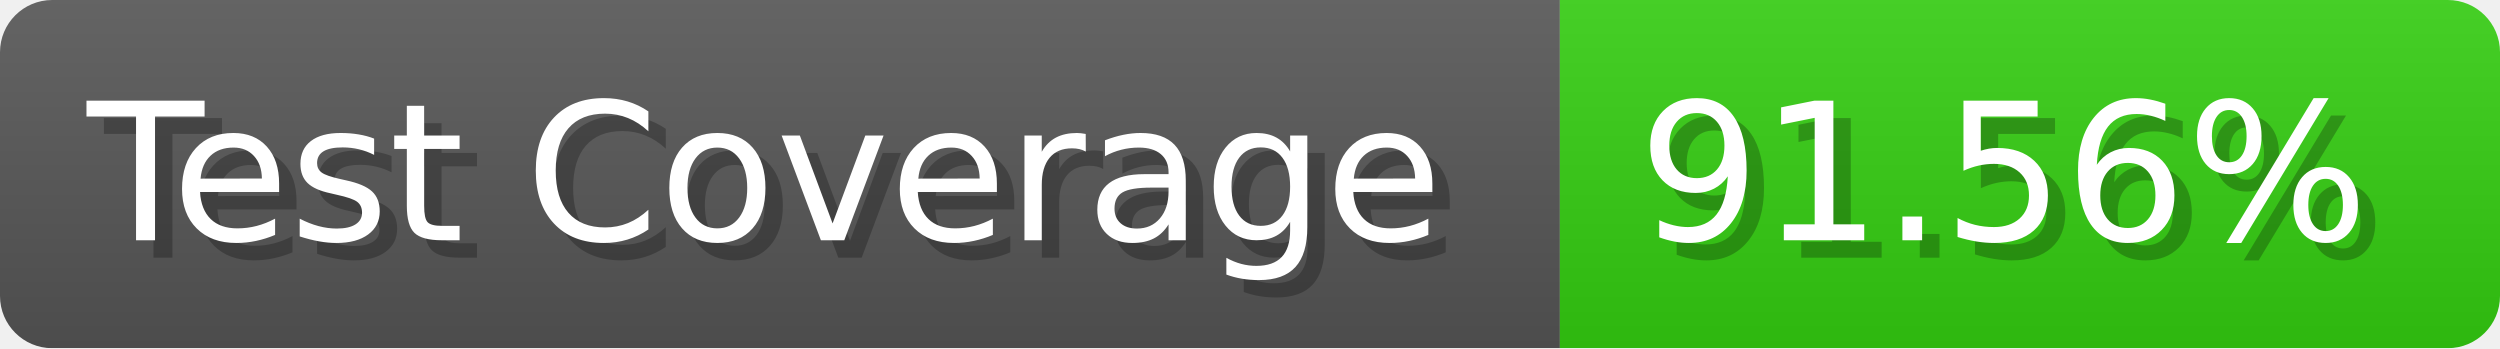
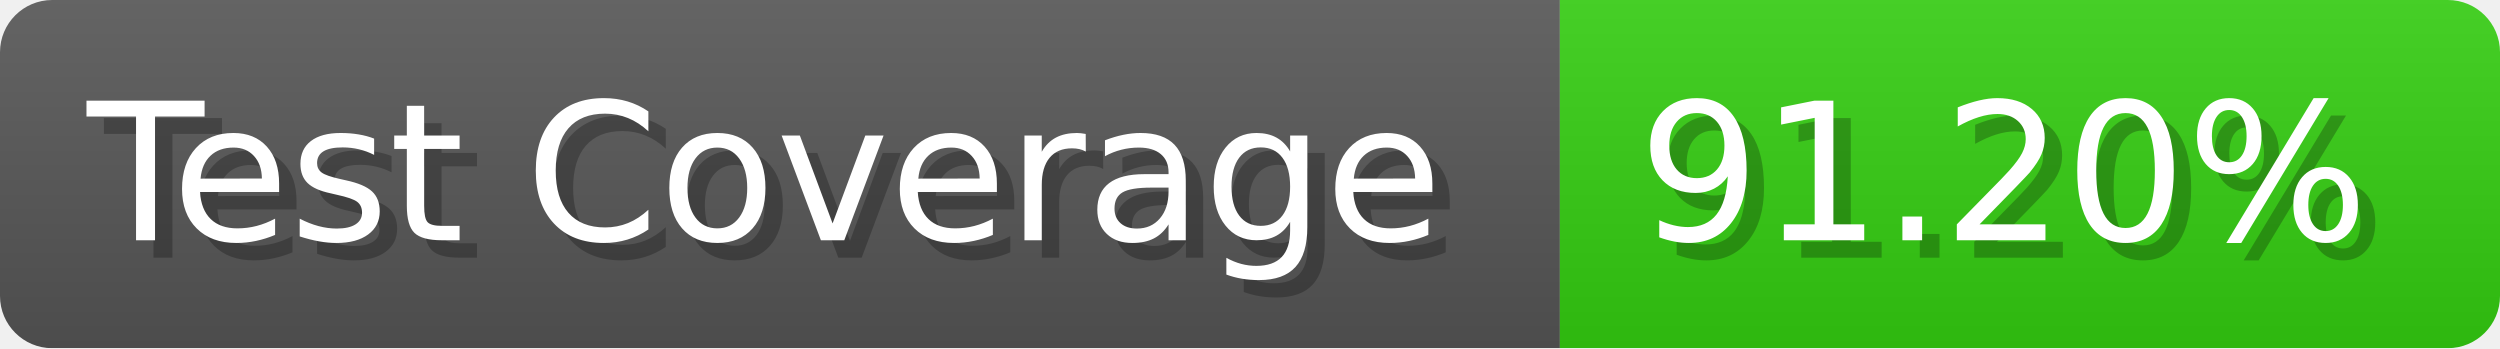
- <svg xmlns="http://www.w3.org/2000/svg" width="143.6" height="20" viewBox="0 0 1436 200" role="img" aria-label="Test Coverage: 91.56%">
+ <svg xmlns="http://www.w3.org/2000/svg" width="143.6" height="20" viewBox="0 0 1436 200" role="img" aria-label="Test Coverage: 91.20%">
  <linearGradient id="a" x2="0" y2="100%">
    <stop offset="0" stop-opacity=".1" stop-color="#EEE" />
    <stop offset="1" stop-opacity=".1" />
  </linearGradient>
  <mask id="m">
    <rect width="1436" height="200" rx="30" fill="#FFF" />
  </mask>
  <g mask="url(#m)">
    <rect width="896" height="200" fill="#555" />
    <rect width="540" height="200" fill="#3C1" x="896" />
    <rect width="1436" height="200" fill="url(#a)" />
  </g>
  <g aria-hidden="true" fill="#fff" text-anchor="start" font-family="Verdana,DejaVu Sans,sans-serif" font-size="110">
    <text x="60" y="148" textLength="796" fill="#000" opacity="0.25">Test Coverage</text>
    <text x="50" y="138" textLength="796">Test Coverage</text>
-     <text x="951" y="148" textLength="440" fill="#000" opacity="0.25">91.56%</text>
-     <text x="941" y="138" textLength="440">91.56%</text>
+     <text x="951" y="148" textLength="440" fill="#000" opacity="0.25">91.20%</text>
+     <text x="941" y="138" textLength="440">91.20%</text>
  </g>
</svg>
